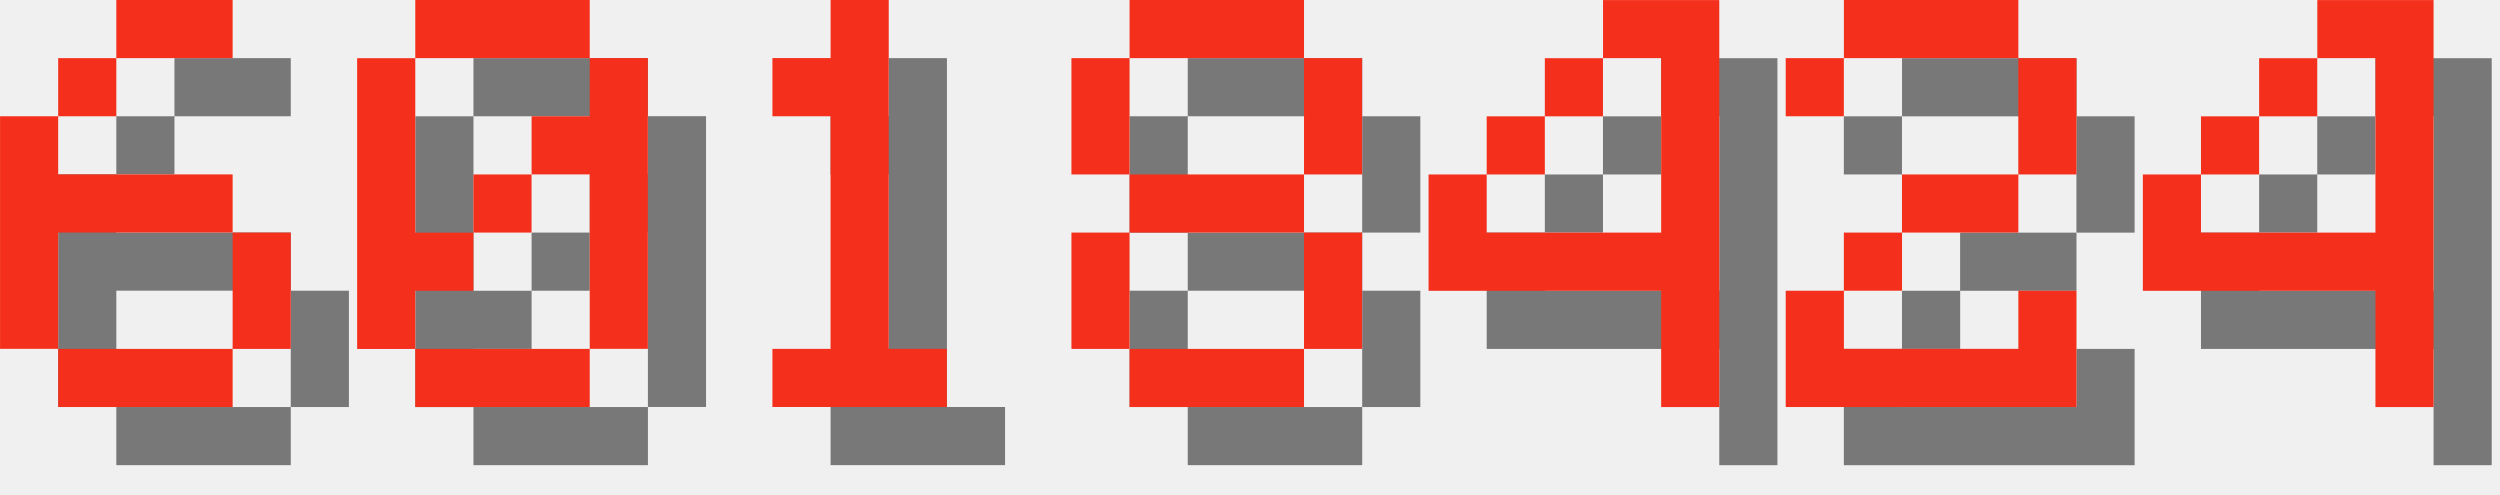
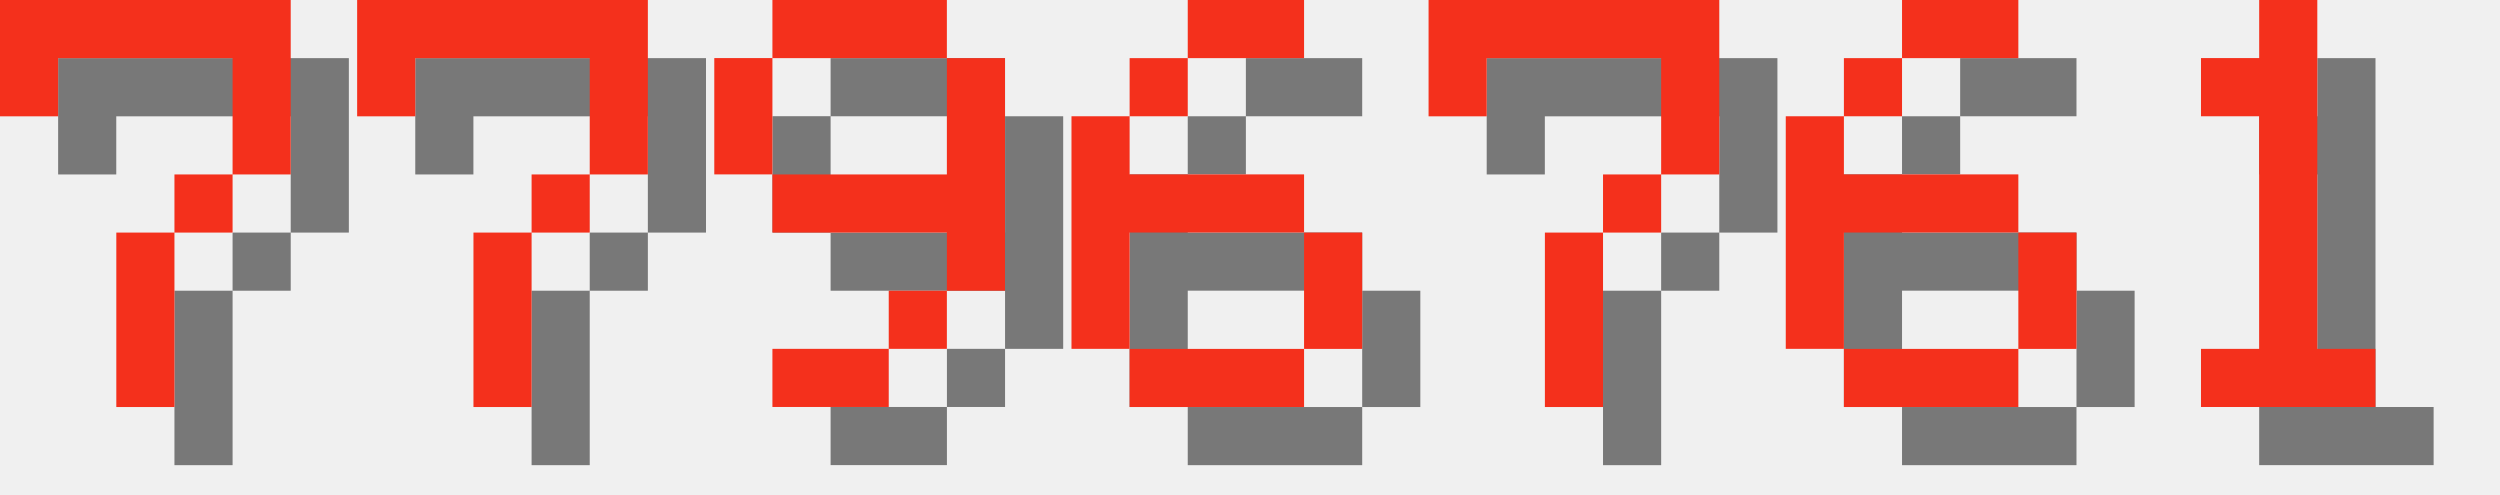
<svg xmlns="http://www.w3.org/2000/svg" version="1.1" width="182.0" height="36">
  <style>
        .text-foreground {
            fill: #F4301C;
        }
        .text-shadow {
            fill: #000000;
            fill-opacity: 0.5;
        }
    </style>
-   <g class="digit" id="digit_6" transform="translate(0.0, 0), scale(4)">
+   <g class="digit" id="digit_7" transform="translate(0.0, 0), scale(4)">
+     <path id="digit_7_shadow" class="text-shadow" d="m1.058 1.058 2e-6 2.117h1.058v-1.058h3.175v1.058l2e-7 1.058h-1.058v1.058h-1.058l4e-7 3.175 1.058 1e-7v-3.175h1.058v-1.058h1.058l5e-7 -1.058v-2.117z" fill-opacity=".5" style="paint-order:stroke fill markers" />
+     <path id="digit_7_fg" class="text-foreground" d="m0 0 2e-6 2.117h1.058v-1.058h3.175v1.058l2e-7 1.058h-1.058v1.058h-1.058l4e-7 3.175 1.058 1e-7v-3.175h1.058v-1.058h1.058l5e-7 -1.058v-2.117z" fill="#fff" style="paint-order:stroke fill markers" />
+   </g>
+   <g class="digit" id="digit_7" transform="translate(26.0, 0), scale(4)">
+     <path id="digit_7_shadow" class="text-shadow" d="m1.058 1.058 2e-6 2.117h1.058v-1.058h3.175v1.058l2e-7 1.058h-1.058v1.058h-1.058l4e-7 3.175 1.058 1e-7v-3.175h1.058v-1.058h1.058l5e-7 -1.058v-2.117z" fill-opacity=".5" style="paint-order:stroke fill markers" />
+     <path id="digit_7_fg" class="text-foreground" d="m0 0 2e-6 2.117h1.058v-1.058h3.175v1.058l2e-7 1.058h-1.058v1.058h-1.058l4e-7 3.175 1.058 1e-7v-3.175h1.058v-1.058h1.058l5e-7 -1.058v-2.117z" fill="#fff" style="paint-order:stroke fill markers" />
+   </g>
+   <g class="digit" id="digit_9" transform="translate(52.0, 0), scale(4)">
+     <path id="digit_9_shadow" class="text-shadow" d="m2.117 1.058v1.058h3.175v-1.058h-3.175zm3.175 1.058v2.117h-3.175v1.058h3.175v1.058h1.058v-4.233h-1.058zm0 4.233h-1.058v1.058h1.058v-1.058zm-1.058 1.058h-2.117v1.058h2.117v-1.058zm-2.117-3.175v-2.117h-1.058v2.117h1.058z" fill-opacity=".5" style="paint-order:stroke fill markers" />
+     <path id="digit_9_fg" class="text-foreground" d="m1.058 0v1.058h3.175v-1.058h-3.175zm3.175 1.058v2.117h-3.175v1.058h3.175v1.058h1.058v-4.233h-1.058zm0 4.233h-1.058v1.058h1.058v-1.058zm-1.058 1.058h-2.117v1.058h2.117v-1.058zm-2.117-3.175v-2.117h-1.058v2.117h1.058z" fill="#fff" style="paint-order:stroke fill markers" />
+   </g>
+   <g class="digit" id="digit_6" transform="translate(78.0, 0), scale(4)">
    <path id="digit_6_shadow" class="text-shadow" d="m3.175 1.058v1.058h2.117v-1.058h-2.117zm0 1.058h-1.058v1.058h1.058v-1.058zm-1.058 1.058h-1.058v4.233h1.058v-2.117h3.175v-1.058h-3.175v-1.058zm3.175 2.117v2.117h1.058v-2.117h-1.058zm0 2.117h-3.175v1.058h3.175v-1.058z" fill-opacity=".5" style="paint-order:stroke fill markers" />
    <path id="digit_6_fg" class="text-foreground" d="m2.117 0v1.058h2.117v-1.058h-2.117zm0 1.058h-1.058v1.058h1.058v-1.058zm-1.058 1.058h-1.058v4.233h1.058v-2.117h3.175v-1.058h-3.175v-1.058zm3.175 2.117v2.117h1.058v-2.117h-1.058zm0 2.117h-3.175v1.058h3.175v-1.058z" fill="#fff" style="paint-order:stroke fill markers" />
  </g>
-   <g class="digit" id="digit_0" transform="translate(26.0, 0), scale(4)">
-     <path id="digit_0_shadow" class="text-shadow" d="m2.117 1.058v1.058h3.175v-1.058h-3.175zm3.175 1.058v1.058h-1.058v1.058h1.058v3.175h1.058v-5.292h-1.058zm0 5.292h-3.175v1.058h3.175v-1.058zm-3.175 0v-1.058h1.058v-1.058h-1.058v-3.175h-1.058v5.292h1.058zm1.058-2.117h1.058v-1.058h-1.058v1.058z" fill-opacity=".5" style="paint-order:stroke fill markers" />
-     <path id="digit_0_fg" class="text-foreground" d="m1.058 0v1.058h3.175v-1.058h-3.175zm3.175 1.058v1.058h-1.058v1.058h1.058v3.175h1.058v-5.292h-1.058zm0 5.292h-3.175v1.058h3.175v-1.058zm-3.175 0v-1.058h1.058v-1.058h-1.058v-3.175h-1.058v5.292h1.058zm1.058-2.117h1.058v-1.058h-1.058v1.058z" fill="#fff" style="paint-order:stroke fill markers" />
+   <g class="digit" id="digit_7" transform="translate(104.0, 0), scale(4)">
+     <path id="digit_7_shadow" class="text-shadow" d="m1.058 1.058 2e-6 2.117h1.058v-1.058h3.175v1.058l2e-7 1.058h-1.058v1.058h-1.058l4e-7 3.175 1.058 1e-7v-3.175h1.058v-1.058h1.058l5e-7 -1.058v-2.117z" fill-opacity=".5" style="paint-order:stroke fill markers" />
+     <path id="digit_7_fg" class="text-foreground" d="m0 0 2e-6 2.117h1.058v-1.058h3.175v1.058l2e-7 1.058h-1.058v1.058h-1.058l4e-7 3.175 1.058 1e-7v-3.175h1.058v-1.058h1.058l5e-7 -1.058v-2.117z" fill="#fff" style="paint-order:stroke fill markers" />
  </g>
-   <g class="digit" id="digit_1" transform="translate(52.0, 0), scale(4)">
+   <g class="digit" id="digit_6" transform="translate(130.0, 0), scale(4)">
+     <path id="digit_6_shadow" class="text-shadow" d="m3.175 1.058v1.058h2.117v-1.058h-2.117zm0 1.058h-1.058v1.058h1.058v-1.058zm-1.058 1.058h-1.058v4.233h1.058v-2.117h3.175v-1.058h-3.175v-1.058zm3.175 2.117v2.117h1.058v-2.117h-1.058zm0 2.117h-3.175v1.058h3.175v-1.058z" fill-opacity=".5" style="paint-order:stroke fill markers" />
+     <path id="digit_6_fg" class="text-foreground" d="m2.117 0v1.058h2.117v-1.058h-2.117zm0 1.058h-1.058v1.058h1.058v-1.058zm-1.058 1.058h-1.058v4.233h1.058v-2.117h3.175v-1.058h-3.175v-1.058zm3.175 2.117v2.117h1.058v-2.117h-1.058zm0 2.117h-3.175v1.058h3.175v-1.058z" fill="#fff" style="paint-order:stroke fill markers" />
+   </g>
+   <g class="digit" id="digit_1" transform="translate(156.0, 0), scale(4)">
    <path id="digit_1_shadow" class="text-shadow" d="m2.117 2.117v1.058h1.058v4.233h-1.058v1.058h3.175v-1.058h-1.058v-6.35h-1.058v1.058h-1.058z" fill-opacity=".5" style="paint-order:stroke fill markers" />
    <path id="digit_1_fg" class="text-foreground" d="m1.058 1.058v1.058h1.058v4.233h-1.058v1.058h3.175v-1.058h-1.058v-6.35h-1.058v1.058h-1.058z" fill="#fff" style="paint-order:stroke fill markers" />
  </g>
-   <g class="digit" id="digit_8" transform="translate(78.0, 0), scale(4)">
-     <path id="digit_8_shadow" class="text-shadow" d="m2.117 1.058v1.058h3.175v-1.058h-3.175zm3.175 1.058v2.117h1.058v-2.117h-1.058zm0 2.117h-3.175v1.058h3.175v-1.058zm0 1.058v2.117h1.058v-2.117h-1.058zm0 2.117h-3.175v1.058h3.175v-1.058zm-3.175 0v-2.117h-1.058v2.117h1.058zm0-3.175v-2.117h-1.058v2.117h1.058z" fill-opacity=".5" style="paint-order:stroke fill markers" />
-     <path id="digit_8_fg" class="text-foreground" d="m1.058 0v1.058h3.175v-1.058h-3.175zm3.175 1.058v2.117h1.058v-2.117h-1.058zm0 2.117h-3.175v1.058h3.175v-1.058zm0 1.058v2.117h1.058v-2.117h-1.058zm0 2.117h-3.175v1.058h3.175v-1.058zm-3.175 0v-2.117h-1.058v2.117h1.058zm0-3.175v-2.117h-1.058v2.117h1.058z" fill="#fff" style="paint-order:stroke fill markers" />
-   </g>
-   <g class="digit" id="digit_4" transform="translate(104.0, 0), scale(4)">
-     <path id="digit_4_shadow" class="text-shadow" d="m4.233 1.058v1.058h1.058v3.175h-3.175v-1.058h-1.058v2.117h4.233v2.117h1.058v-7.408h-2.117zm-2.117 3.175h1.058v-1.058h-1.058v1.058zm1.058-1.058h1.058v-1.058h-1.058v1.058z" fill-opacity=".5" style="paint-order:stroke fill markers" />
-     <path id="digit_4_fg" class="text-foreground" d="m3.175 0v1.058h1.058v3.175h-3.175v-1.058h-1.058v2.117h4.233v2.117h1.058v-7.408h-2.117zm-2.117 3.175h1.058v-1.058h-1.058v1.058zm1.058-1.058h1.058v-1.058h-1.058v1.058z" fill="#fff" style="paint-order:stroke fill markers" />
-   </g>
-   <g class="digit" id="digit_2" transform="translate(130.0, 0), scale(4)">
-     <path id="digit_2_shadow" class="text-shadow" d="m1.058 2.117v1.058h1.058v-1.058h3.175v2.117h-2.117v1.058h-1.058v1.058h-1.058v2.117h5.292v-2.117h-1.058v1.058h-3.175v-1.058h1.058v-1.058h2.117v-1.058h1.058v-2.117h-1.058v-1.058h-3.175v1.058h-1.058z" fill-opacity=".5" style="paint-order:stroke fill markers" />
-     <path id="digit_2_fg" class="text-foreground" d="m0 1.058v1.058h1.058v-1.058h3.175v2.117h-2.117v1.058h-1.058v1.058h-1.058v2.117h5.292v-2.117h-1.058v1.058h-3.175v-1.058h1.058v-1.058h2.117v-1.058h1.058v-2.117h-1.058v-1.058h-3.175v1.058h-1.058z" fill="#fff" style="paint-order:stroke fill markers" />
-   </g>
-   <g class="digit" id="digit_4" transform="translate(156.0, 0), scale(4)">
-     <path id="digit_4_shadow" class="text-shadow" d="m4.233 1.058v1.058h1.058v3.175h-3.175v-1.058h-1.058v2.117h4.233v2.117h1.058v-7.408h-2.117zm-2.117 3.175h1.058v-1.058h-1.058v1.058zm1.058-1.058h1.058v-1.058h-1.058v1.058z" fill-opacity=".5" style="paint-order:stroke fill markers" />
-     <path id="digit_4_fg" class="text-foreground" d="m3.175 0v1.058h1.058v3.175h-3.175v-1.058h-1.058v2.117h4.233v2.117h1.058v-7.408h-2.117zm-2.117 3.175h1.058v-1.058h-1.058v1.058zm1.058-1.058h1.058v-1.058h-1.058v1.058z" fill="#fff" style="paint-order:stroke fill markers" />
-   </g>
</svg>
